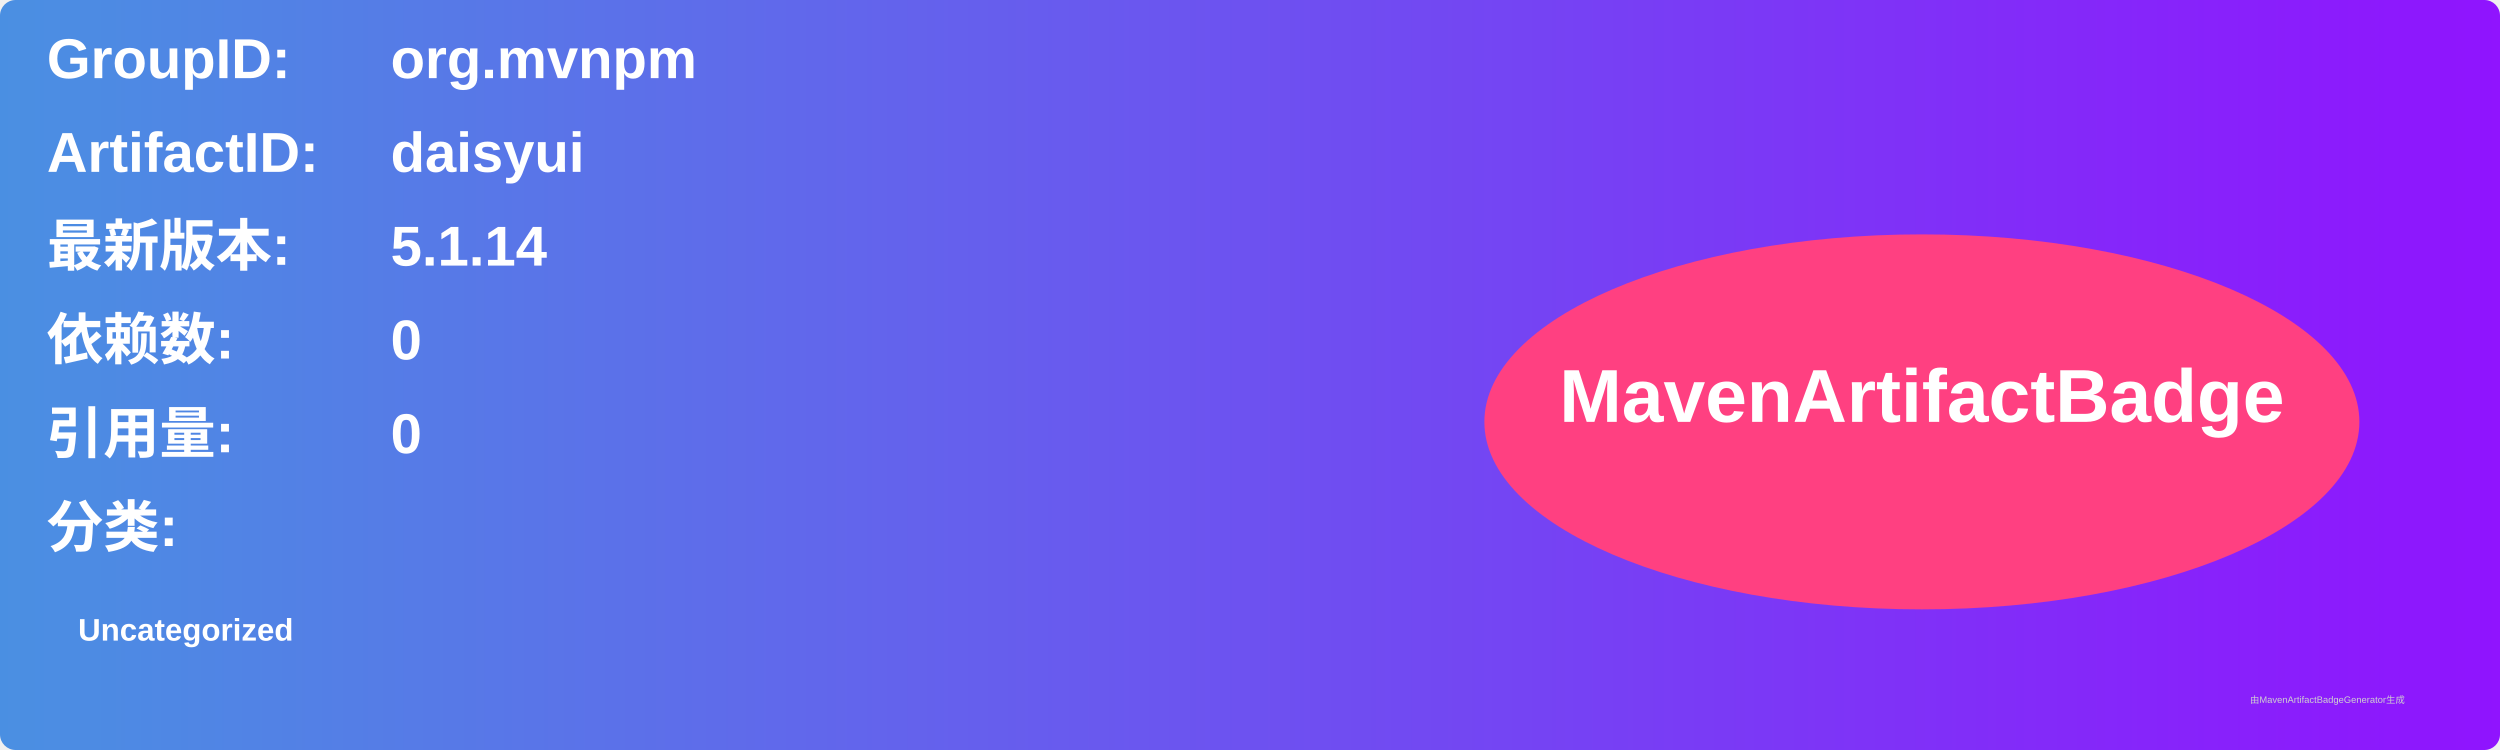
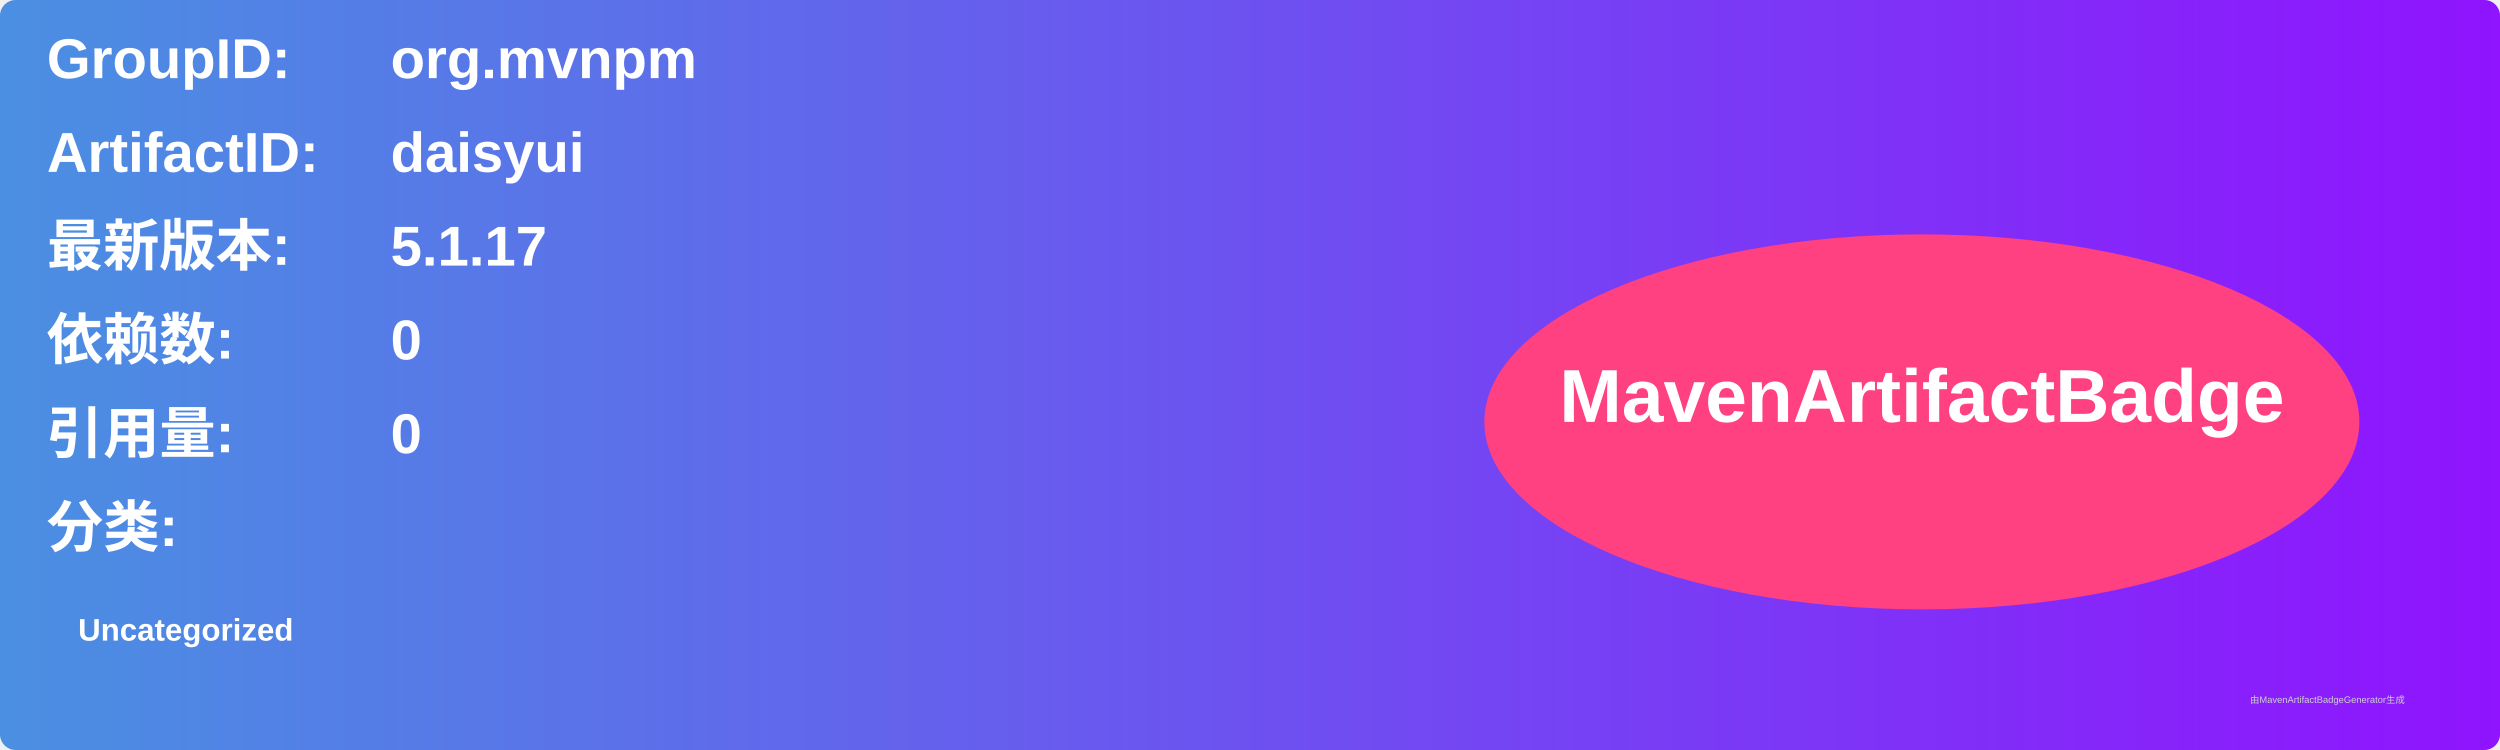
<svg xmlns="http://www.w3.org/2000/svg" width="800" height="240" viewBox="0 0 800 240">
  <linearGradient id="grad" x1="0%" y1="0%" x2="100%" y2="0%">
    <stop offset="0%" stop-color="#4a90e2" />
    <stop offset="100%" stop-color="#9013fe" />
  </linearGradient>
  <rect width="100%" height="100%" rx="5" ry="5" fill="url(#grad)" />
  <g transform="translate(15, 15)">
    <text x="0" y="10" font-family="Arial" font-size="18" fill="white" font-weight="bold" width="260">GroupID:</text>
    <text x="110" y="10" font-family="Arial" font-size="18" fill="white" font-weight="bold" width="460">org.mvnpm</text>
    <text x="0" y="40" font-family="Arial" font-size="18" fill="white" font-weight="bold" width="260">ArtifactID:</text>
    <text x="110" y="40" font-family="Arial" font-size="18" fill="white" font-weight="bold" width="460">daisyui</text>
    <text x="0" y="70" font-family="Arial" font-size="18" fill="white" font-weight="bold">最新版本:</text>
    <text x="110" y="70" font-family="Arial" font-size="18" fill="white" font-weight="bold">
-       <tspan font-weight="bold">5.1.14</tspan>
+       <tspan font-weight="bold">5.1.17</tspan>
    </text>
    <text x="0" y="100" font-family="Arial" font-size="18" fill="white" font-weight="bold">依赖数: </text>
    <text x="110" y="100" font-family="Arial" font-size="18" fill="white">
      <tspan font-weight="bold">0</tspan>
    </text>
    <text x="0" y="130" font-family="Arial" font-size="18" fill="white" font-weight="bold">引用量: </text>
    <text x="110" y="130" font-family="Arial" font-size="18" fill="white">
      <tspan font-weight="bold">0</tspan>
    </text>
    <text x="0" y="160" font-family="Arial" font-size="18" fill="white" font-weight="bold">分类:</text>
    <text x="10" y="190" font-family="Arial" font-size="10" fill="white">
      <tspan font-weight="bold">Uncategorized</tspan>
    </text>
    <ellipse cx="600" cy="120" rx="140" ry="60" fill="#ff4081" />
    <text x="600" y="120" text-anchor="middle" font-family="Arial" font-size="24" fill="white" font-weight="bold">MavenArtifactBadge</text>
  </g>
  <text x="720" y="225" font-family="Arial" font-size="3" fill="#d0d0d0">由MavenArtifactBadgeGenerator生成</text>
</svg>
